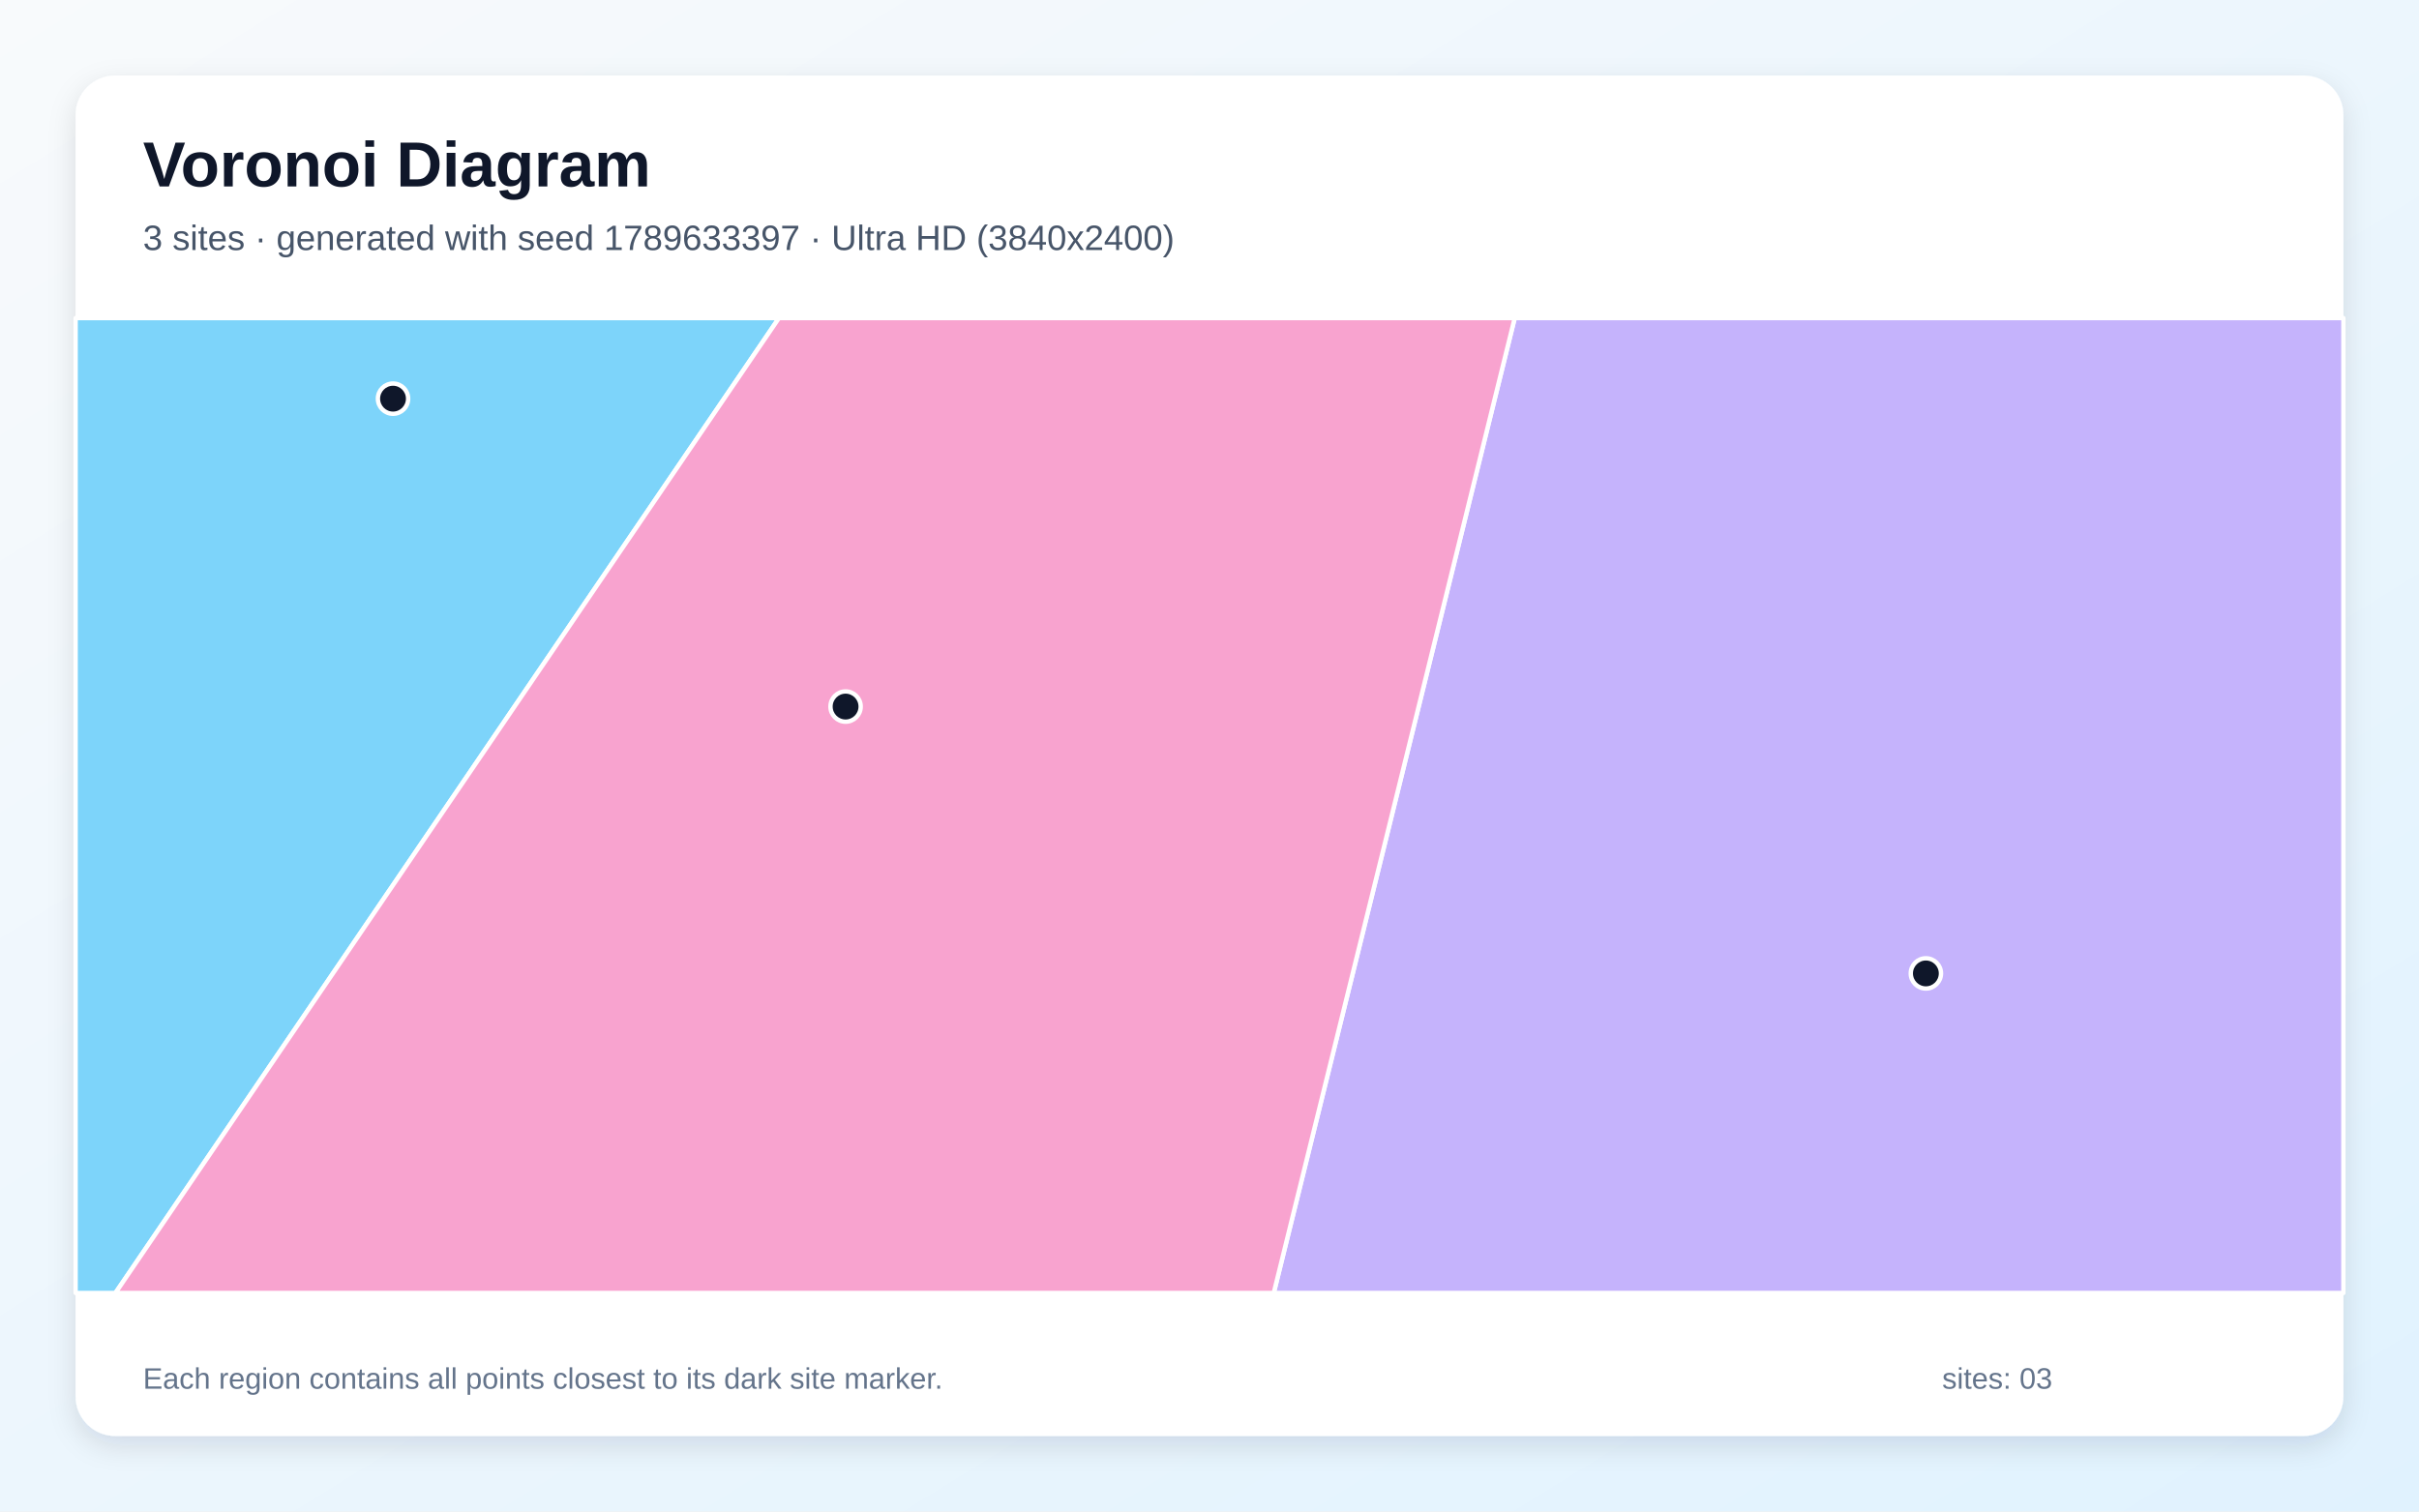
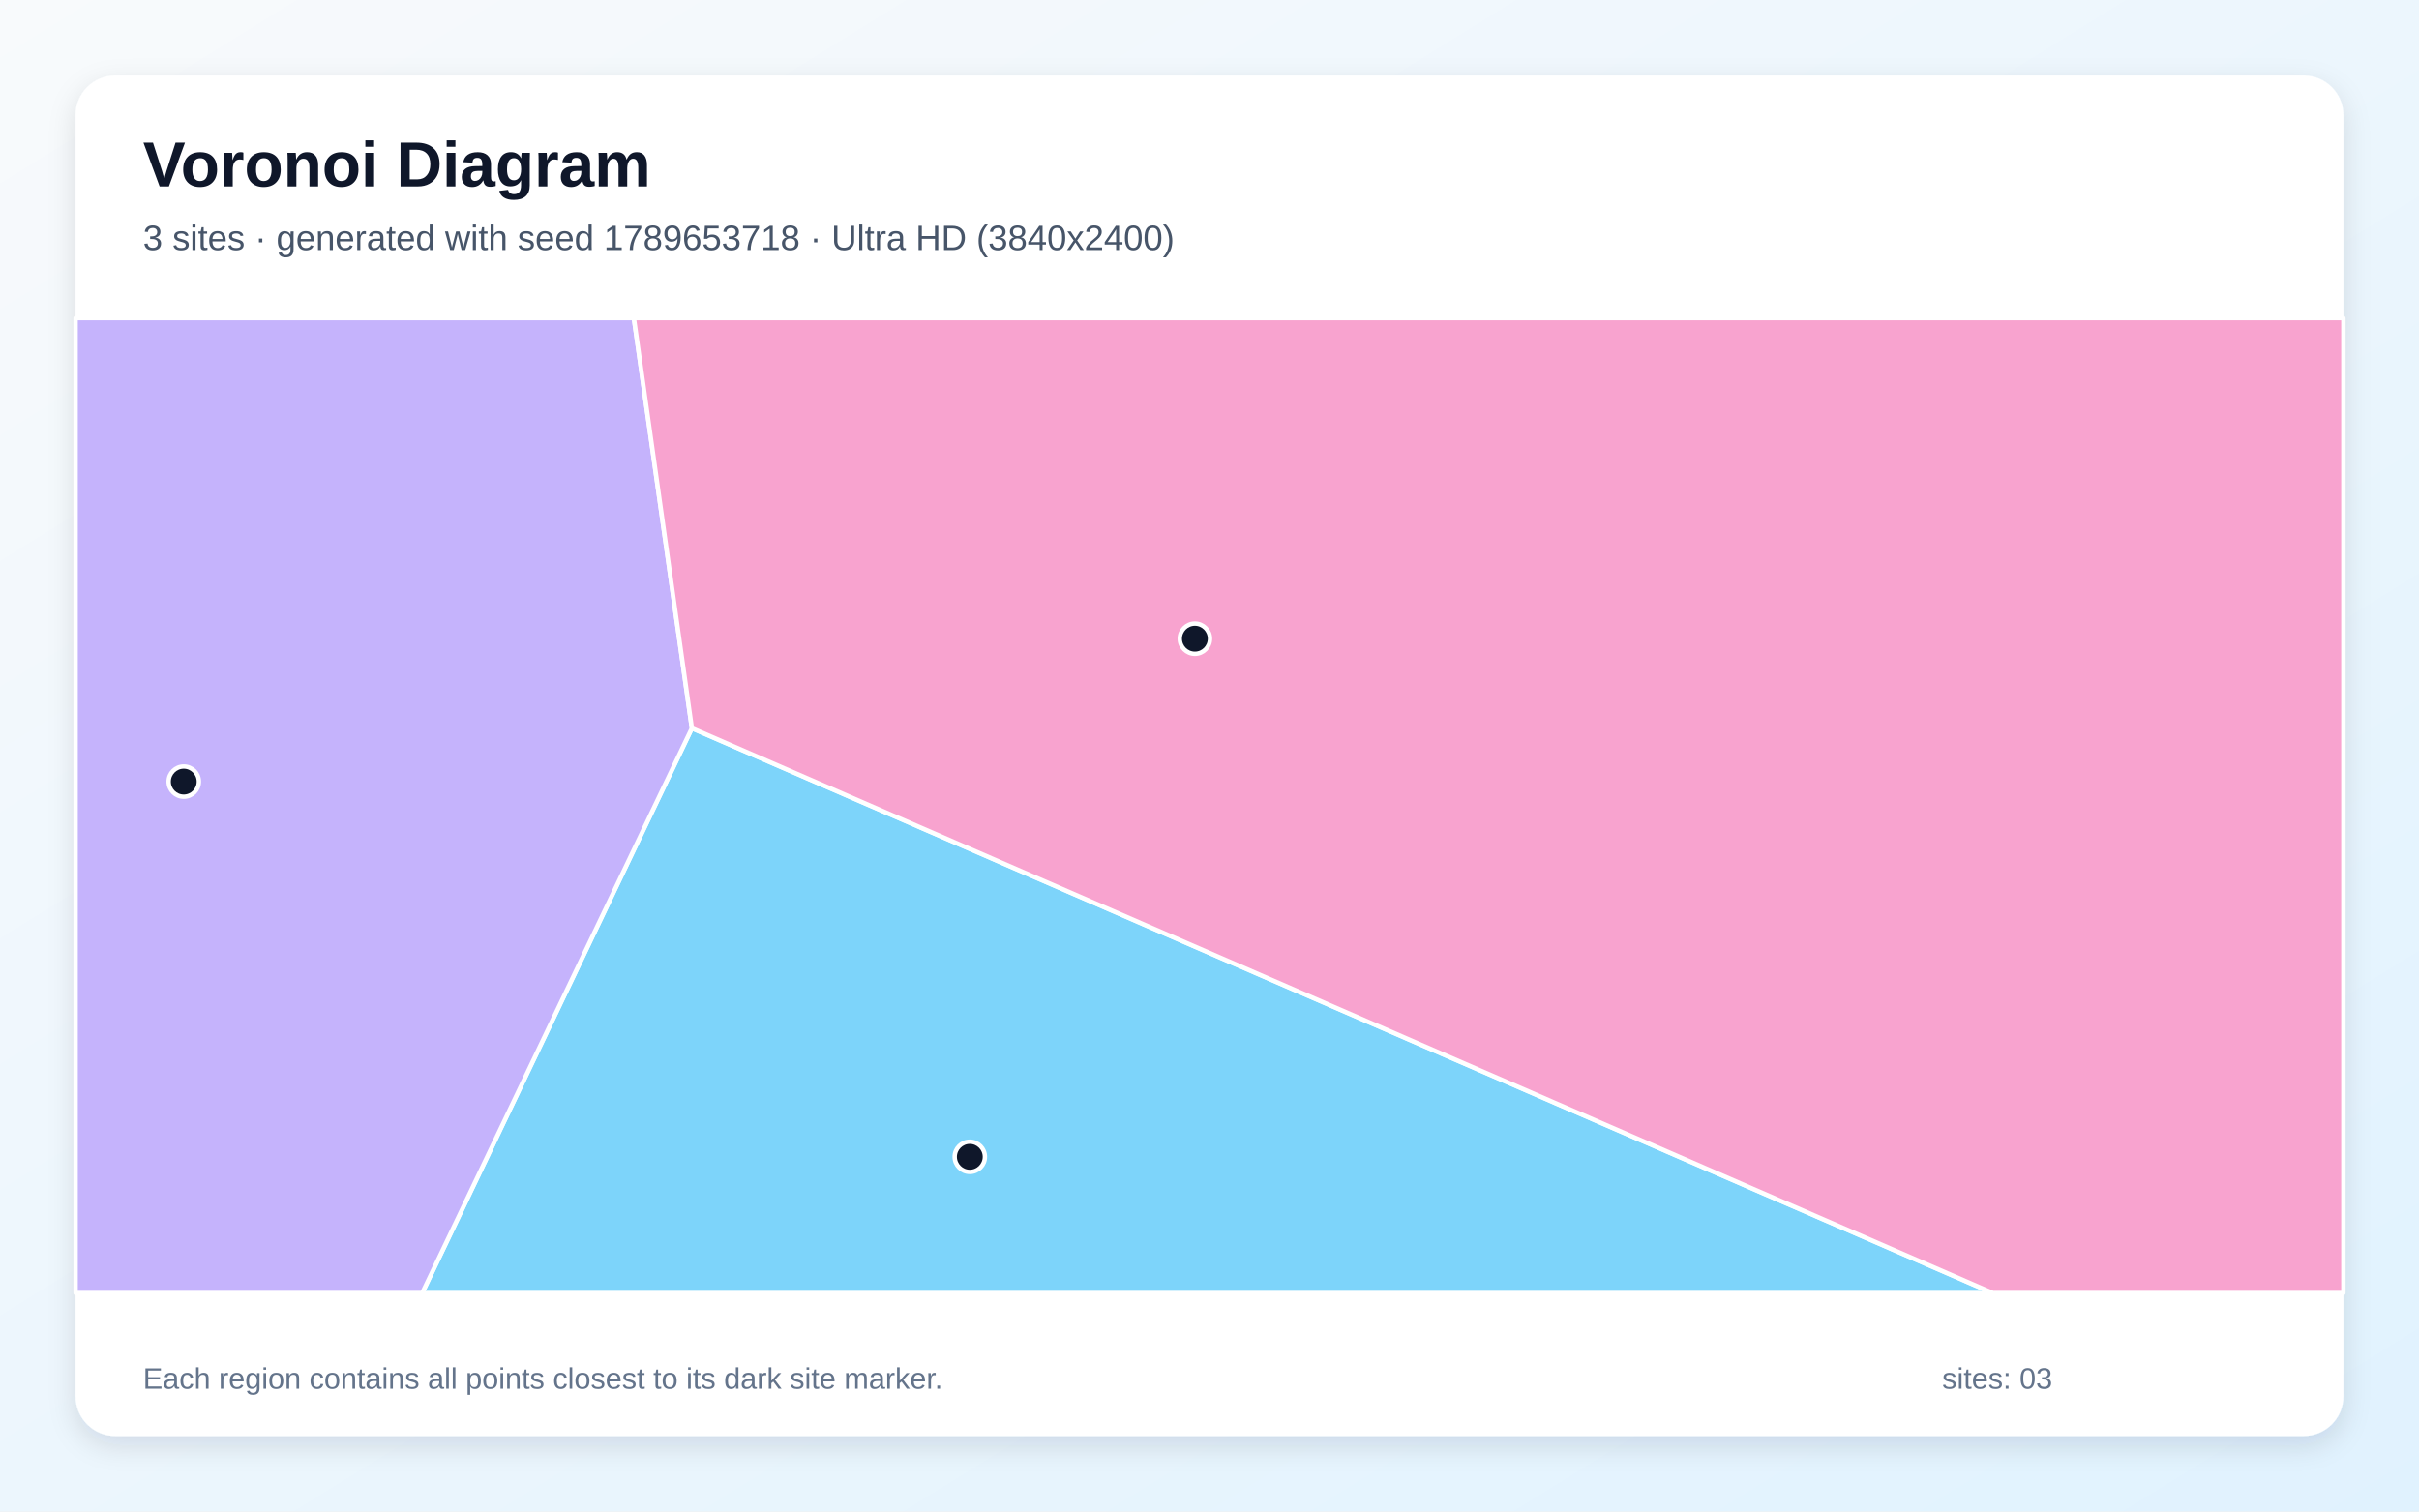
<svg xmlns="http://www.w3.org/2000/svg" width="3840" height="2400" viewBox="0 0 3840 2400" role="img" aria-labelledby="title description">
  <defs>
    <linearGradient id="background" x1="0" y1="0" x2="1" y2="1">
      <stop stop-color="#F8FAFC" />
      <stop offset="1" stop-color="#E0F2FE" />
    </linearGradient>
    <filter id="shadow" x="-5%" y="-5%" width="110%" height="110%">
      <feDropShadow dx="0" dy="15" stdDeviation="22" flood-color="#0F172A" flood-opacity=".12" />
    </filter>
  </defs>
  <rect width="3840" height="2400" fill="url(#background)" />
  <rect x="120" y="120" width="3600" height="2160" rx="63" fill="#FFFFFF" filter="url(#shadow)" />
  <g font-family="Arial, sans-serif">
    <text x="227" y="296" font-size="101" font-weight="700" fill="#0F172A">Voronoi Diagram</text>
-     <text x="227" y="397" font-size="56" fill="#475569">3 sites · generated with seed 1789633397 · Ultra HD (3840x2400)</text>
+     <text x="227" y="397" font-size="56" fill="#475569">3 sites · generated with seed 1789653718 · Ultra HD (3840x2400)</text>
  </g>
  <g stroke="#FFFFFF" stroke-width="7" stroke-linejoin="round">
-     <polygon points="120.0,505.0 1236.5,505.0 183.2,2053.0 120.0,2053.0" fill="#38BDF8" fill-opacity="0.65" />
-     <polygon points="2404.5,505.0 3720.0,505.0 3720.0,2053.0 2022.0,2053.0" fill="#A78BFA" fill-opacity="0.65" />
-     <polygon points="1236.5,505.0 2404.5,505.0 2022.0,2053.0 183.2,2053.0" fill="#F472B6" fill-opacity="0.65" />
+     <polygon points="1098.3,1156.3 3163.5,2053.0 670.2,2053.0" fill="#38BDF8" fill-opacity="0.65" />
+     <polygon points="120.0,505.0 1006.2,505.0 1098.3,1156.3 670.2,2053.0 120.0,2053.0" fill="#A78BFA" fill-opacity="0.65" />
+     <polygon points="1098.3,1156.3 1006.2,505.0 3720.0,505.0 3720.0,2053.0 3163.5,2053.0" fill="#F472B6" fill-opacity="0.65" />
  </g>
  <g>
-     <circle cx="623.9" cy="633.0" r="24" fill="#0F172A" stroke="#FFFFFF" stroke-width="7" />
-     <circle cx="3057.2" cy="1545.6" r="24" fill="#0F172A" stroke="#FFFFFF" stroke-width="7" />
-     <circle cx="1342.3" cy="1121.9" r="24" fill="#0F172A" stroke="#FFFFFF" stroke-width="7" />
+     <circle cx="1539.5" cy="1836.8" r="24" fill="#0F172A" stroke="#FFFFFF" stroke-width="7" />
+     <circle cx="291.7" cy="1241.0" r="24" fill="#0F172A" stroke="#FFFFFF" stroke-width="7" />
+     <circle cx="1896.8" cy="1014.1" r="24" fill="#0F172A" stroke="#FFFFFF" stroke-width="7" />
  </g>
  <g font-family="Arial, sans-serif" font-size="47" fill="#64748B">
    <text x="227" y="2205">Each region contains all points closest to its dark site marker.</text>
    <text x="3083" y="2205">sites: 03</text>
  </g>
</svg>
